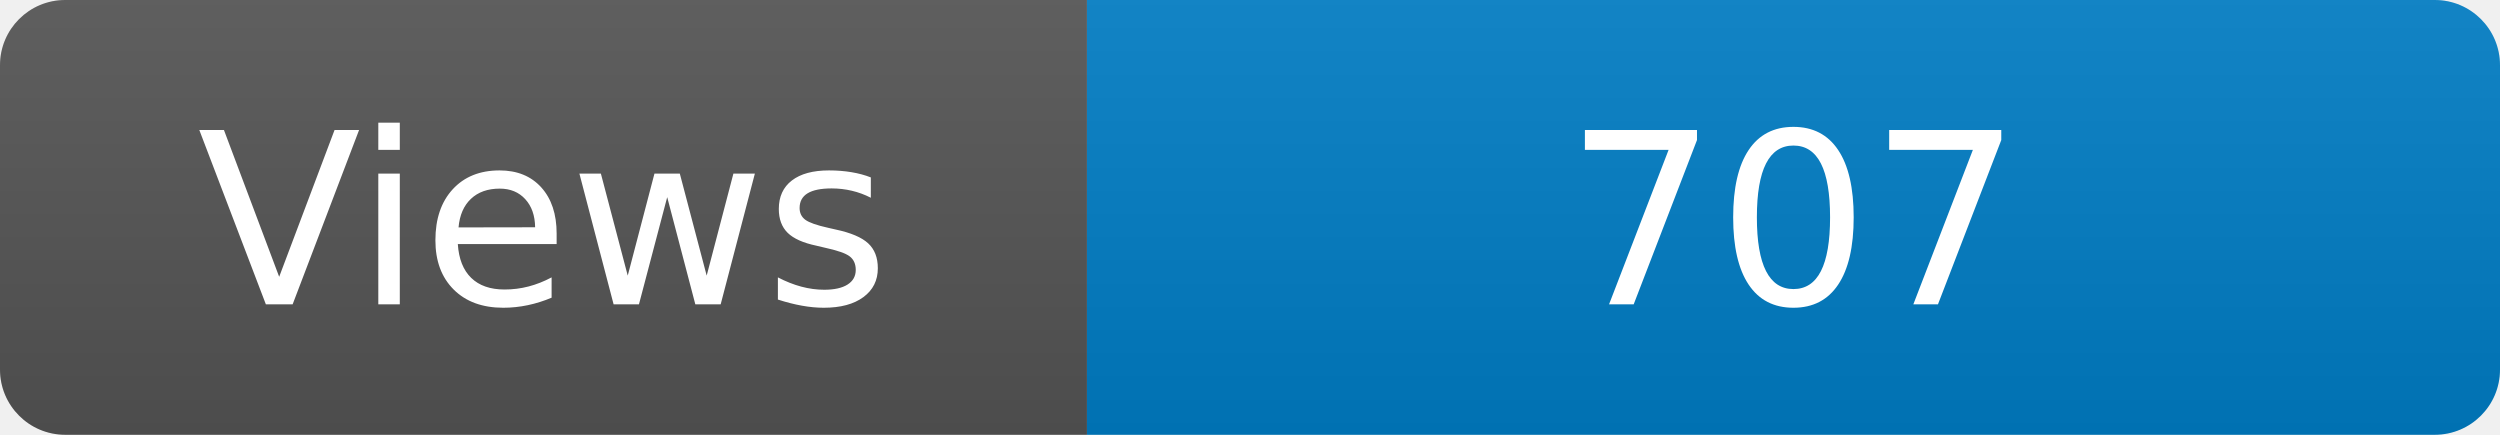
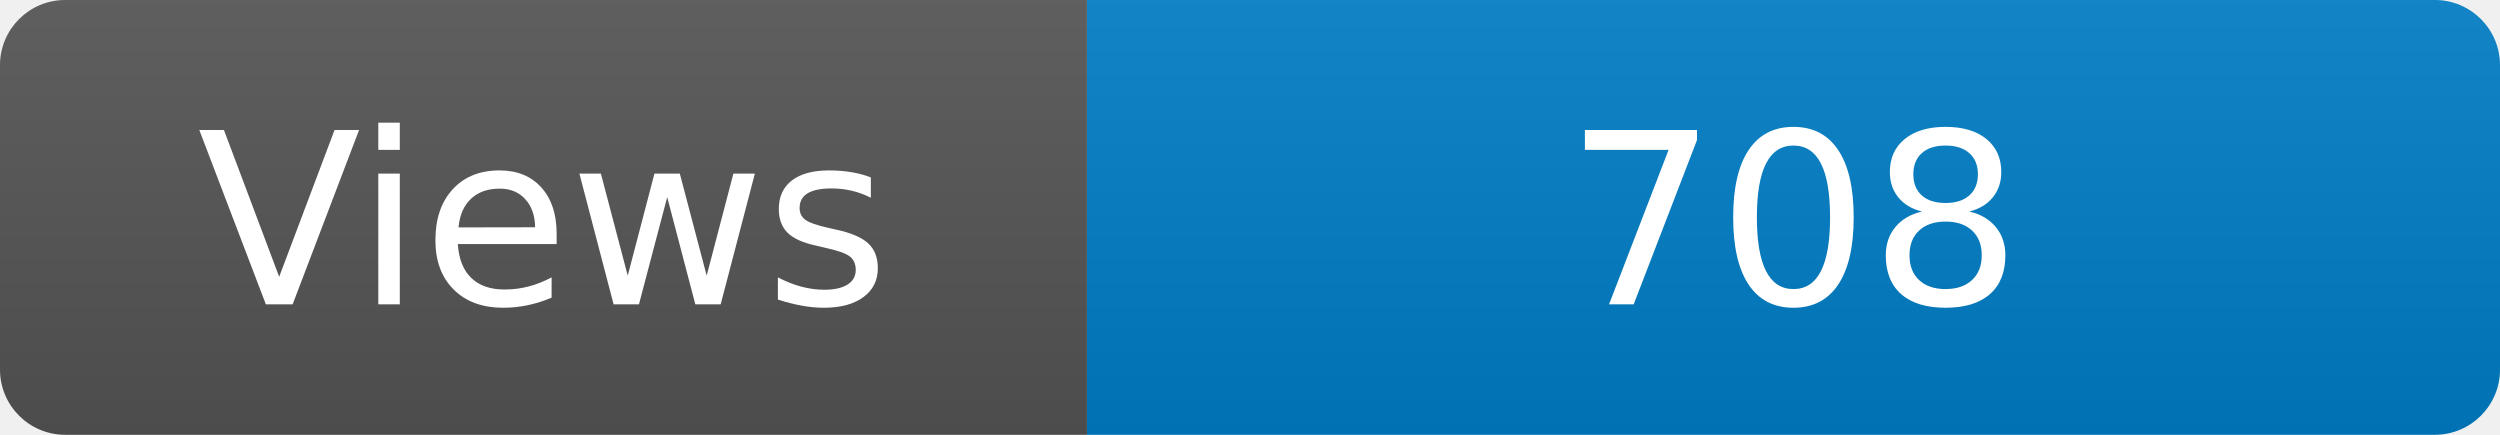
<svg xmlns="http://www.w3.org/2000/svg" width="115" height="20" role="img" aria-label="Maintained?: yes">
  <linearGradient id="s" x2="0" y2="100%">
    <stop offset="0" stop-color="#bbb" stop-opacity=".1" />
    <stop offset="1" stop-opacity=".1" />
  </linearGradient>
  <clipPath id="r">
    <rect width="115" height="20" rx="3" fill="#fff" />
  </clipPath>
  <g clip-path="url(#r)">
    <rect width="50" height="20" fill="#555" />
    <rect x="50" width="160" height="20" fill="#007ec6" />
    <rect width="115" height="20" fill="url(#s)" />
  </g>
  <g fill="#fff" text-anchor="middle" font-family="Verdana,Geneva,DejaVu Sans,sans-serif" font-size="110">
    <text x="250" y="140" transform="scale(.1)" fill="#fff">Views</text>
-     <text x="825" y="140" transform="scale(.1)" fill="#fff">707</text>
+     <text x="825" y="140" transform="scale(.1)" fill="#fff">708</text>
  </g>
</svg>
